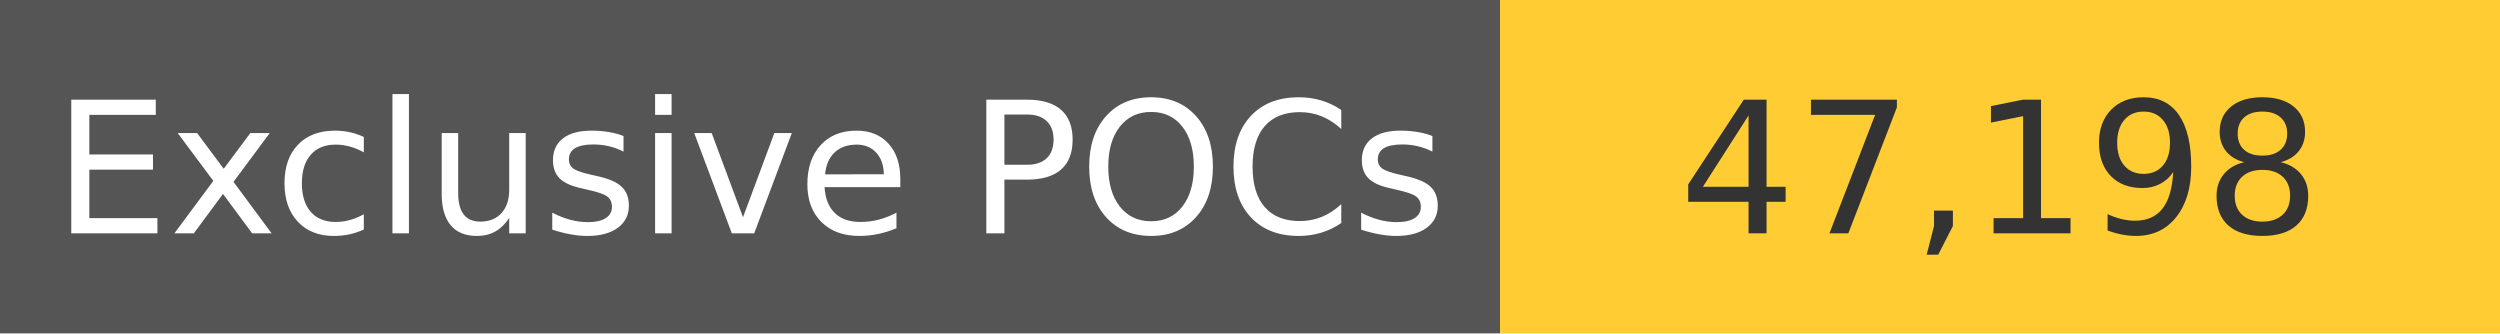
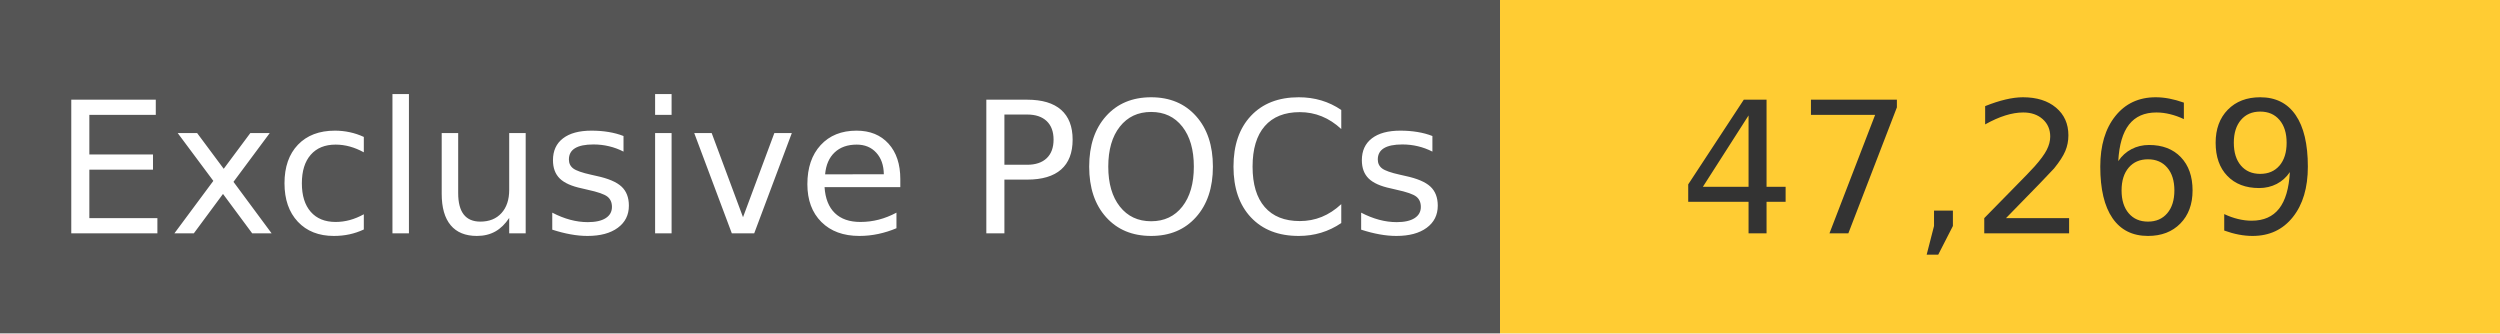
<svg xmlns="http://www.w3.org/2000/svg" width="150" height="20" role="img">
  <linearGradient id="s" x2="0" y2="100%">
    <stop offset="0" stop-color="#bbb" stop-opacity=".1" />
    <stop offset="1" stop-opacity=".1" />
  </linearGradient>
  <g>
    <rect width="90" height="20" fill="#555" />
    <rect x="90" width="267" height="20" fill="#ffcc33" />
  </g>
  <g fill="#fff" text-anchor="middle" font-family="Verdana,Geneva,DejaVu Sans,sans-serif" text-rendering="geometricPrecision" font-size="110">
    <text x="450" y="140" transform="scale(.1)" fill="#fff">
            Exclusive POCs
        </text>
    <text x="1200" y="140" transform="scale(.1)" fill="#333">
-             47,198
+             47,269
        </text>
  </g>
</svg>
